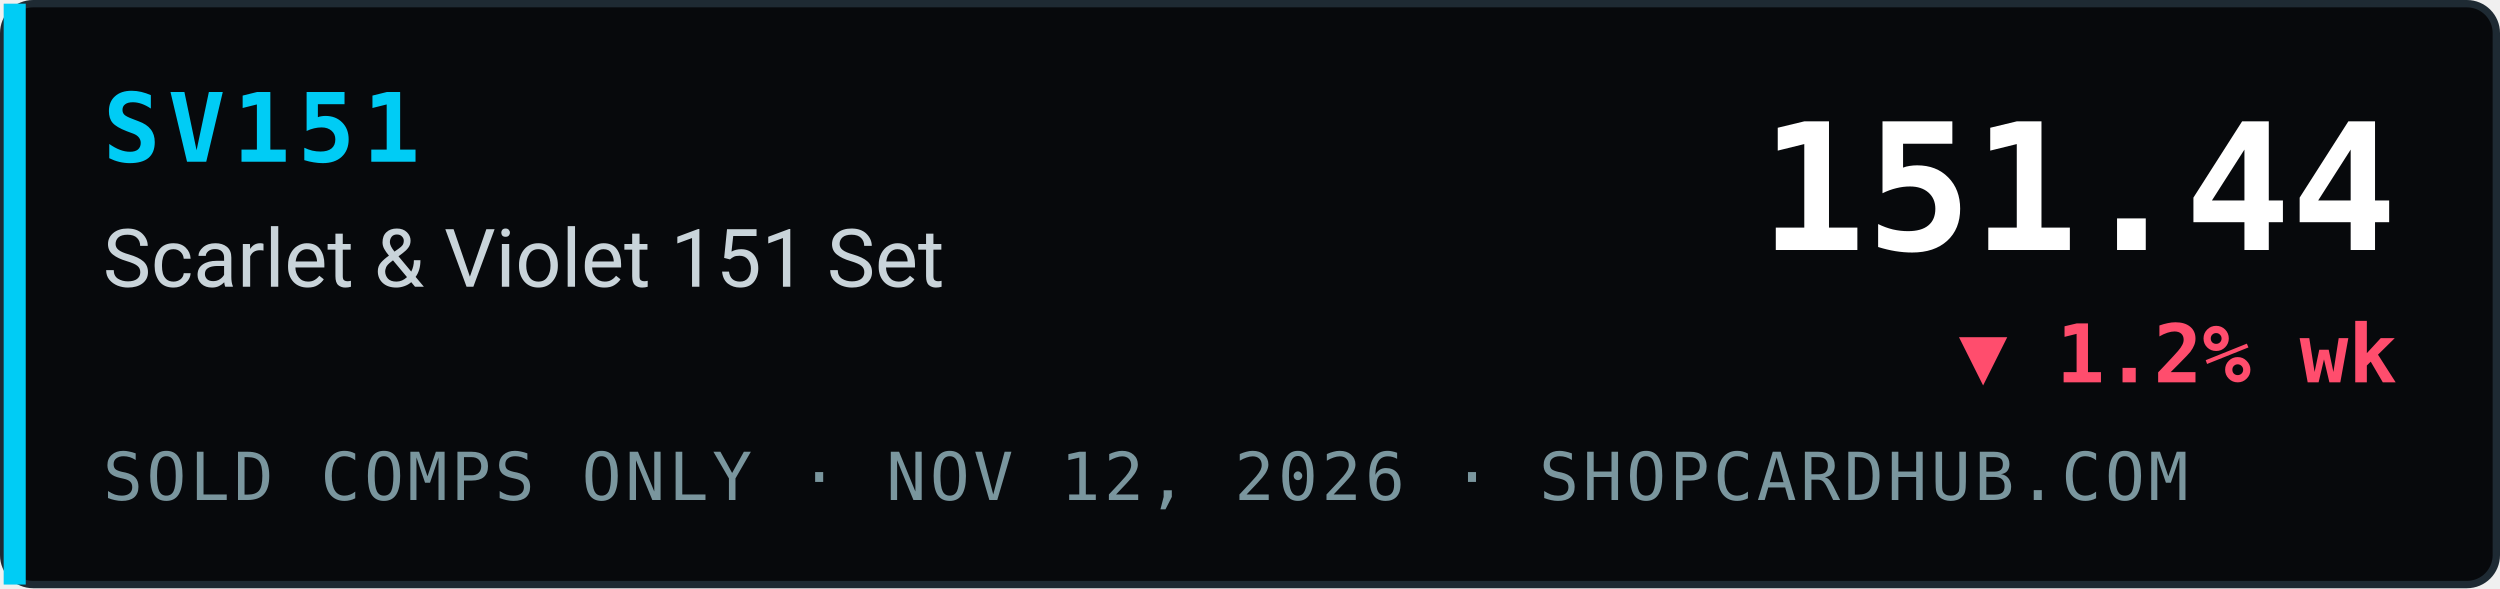
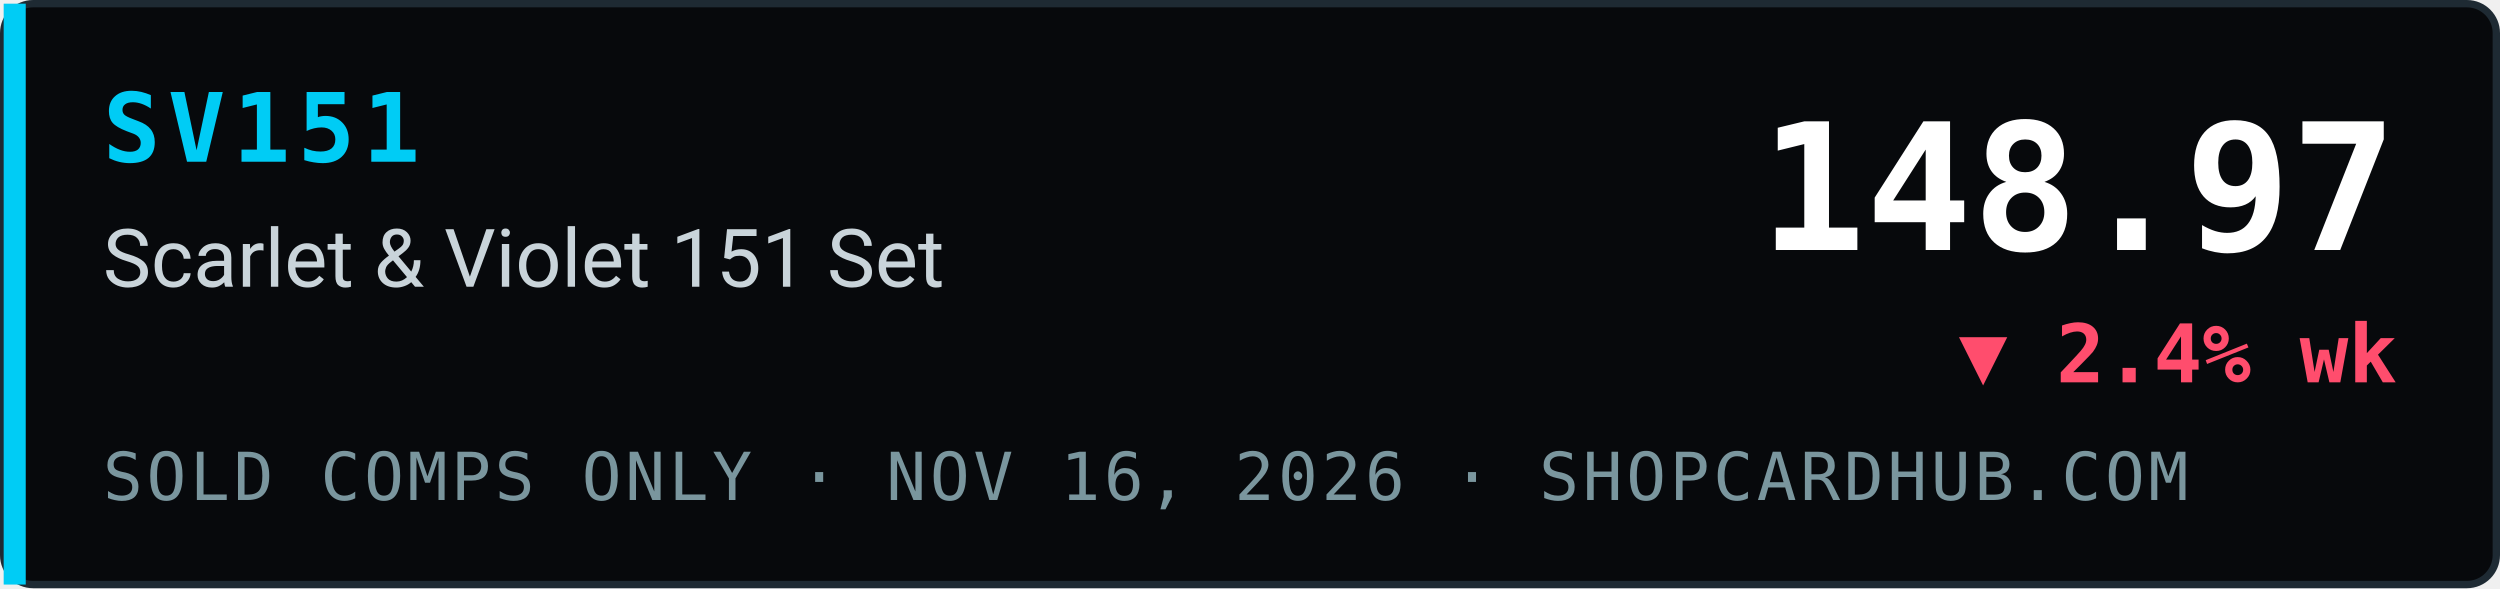
- <svg xmlns="http://www.w3.org/2000/svg" width="340" height="80" viewBox="0 0 340 80" role="img" aria-label="SV151 Scarlet &amp; Violet 151 Set index 151.44, ▼ 1.2% wk, sold comps only, ShopCardHub">
+ <svg xmlns="http://www.w3.org/2000/svg" width="340" height="80" viewBox="0 0 340 80" role="img" aria-label="SV151 Scarlet &amp; Violet 151 Set index 148.97, ▼ 2.4% wk, sold comps only, ShopCardHub">
  <rect x="0.5" y="0.5" width="339" height="79" rx="4" fill="#07090c" stroke="#1e2a33" />
  <rect x="0.5" y="0.5" width="3" height="79" fill="#00ccf5" />
  <text x="14" y="22" font-family="ui-monospace,SFMono-Regular,Menlo,Consolas,monospace" font-size="13" font-weight="700" fill="#00ccf5" letter-spacing="1">SV151</text>
  <text x="14" y="39" font-family="system-ui,-apple-system,Segoe UI,Roboto,Helvetica,Arial,sans-serif" font-size="11" fill="#c9d4da">Scarlet &amp; Violet 151 Set</text>
-   <text x="14" y="68" font-family="ui-monospace,SFMono-Regular,Menlo,Consolas,monospace" font-size="9" fill="#7a969e" letter-spacing="0.5">SOLD COMPS ONLY · NOV 12, 2026 · SHOPCARDHUB.COM</text>
-   <text x="326" y="34" text-anchor="end" font-family="ui-monospace,SFMono-Regular,Menlo,Consolas,monospace" font-size="24" font-weight="700" fill="#ffffff">151.44</text>
-   <text x="326" y="52" text-anchor="end" font-family="ui-monospace,SFMono-Regular,Menlo,Consolas,monospace" font-size="11" font-weight="700" fill="#ff4d6d">▼ 1.2% wk</text>
+   <text x="14" y="68" font-family="ui-monospace,SFMono-Regular,Menlo,Consolas,monospace" font-size="9" fill="#7a969e" letter-spacing="0.5">SOLD COMPS ONLY · NOV 16, 2026 · SHOPCARDHUB.COM</text>
+   <text x="326" y="34" text-anchor="end" font-family="ui-monospace,SFMono-Regular,Menlo,Consolas,monospace" font-size="24" font-weight="700" fill="#ffffff">148.97</text>
+   <text x="326" y="52" text-anchor="end" font-family="ui-monospace,SFMono-Regular,Menlo,Consolas,monospace" font-size="11" font-weight="700" fill="#ff4d6d">▼ 2.4% wk</text>
</svg>
